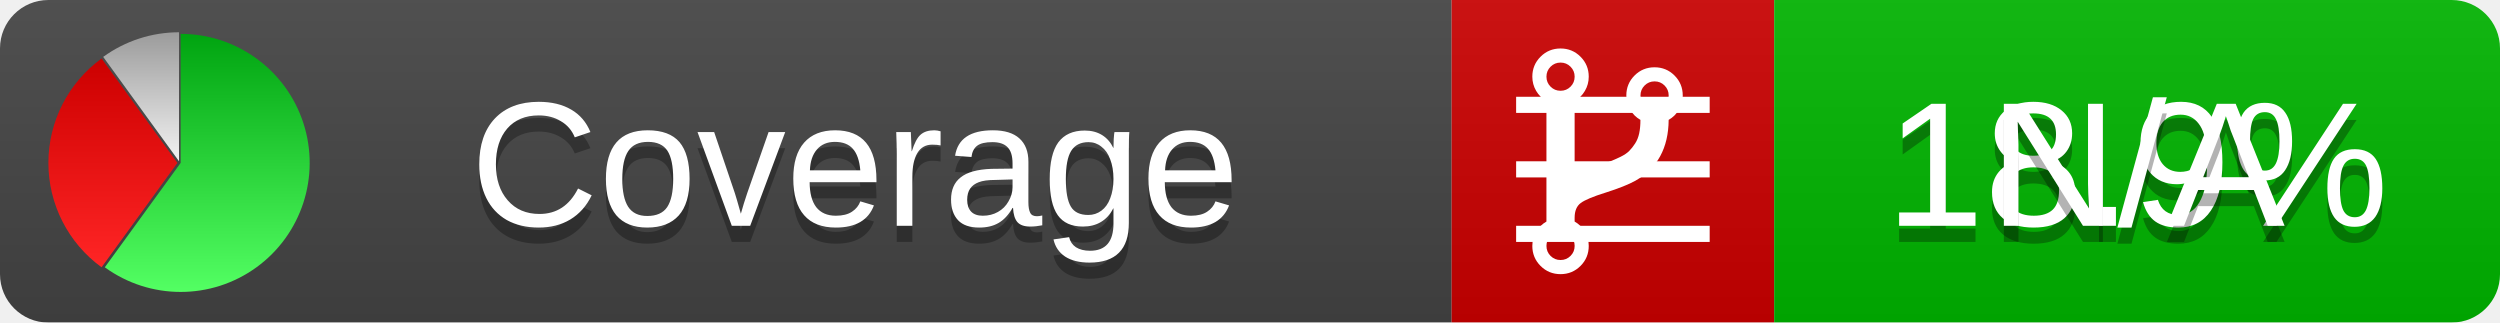
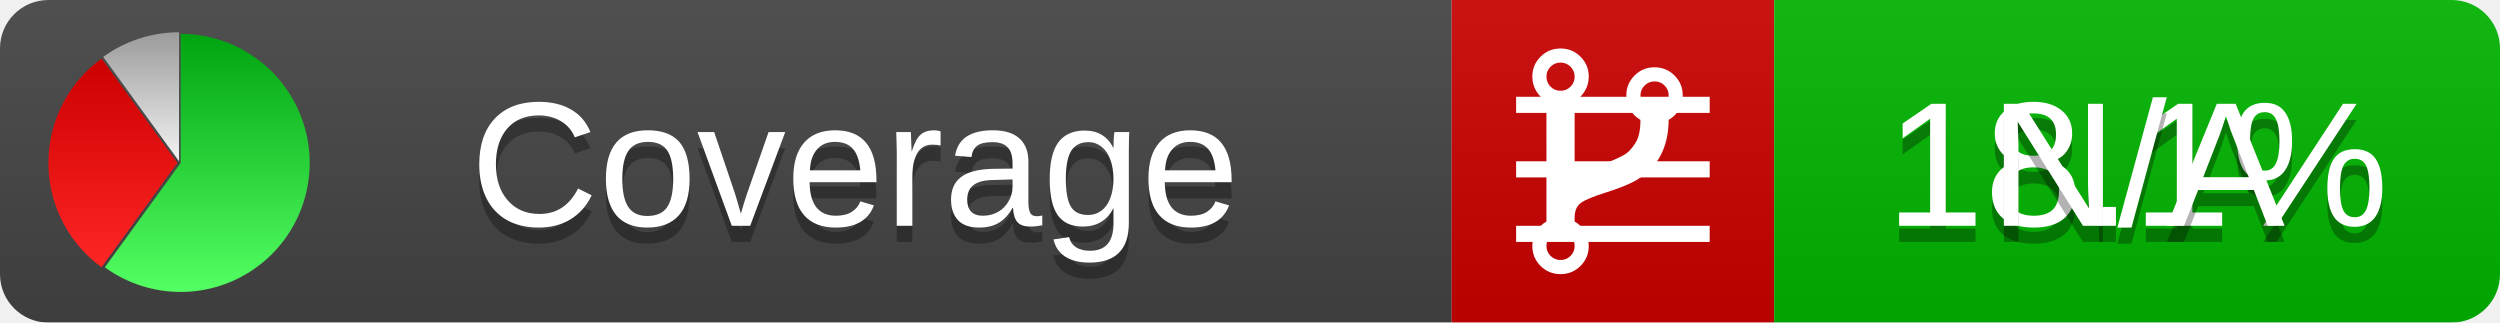
<svg xmlns="http://www.w3.org/2000/svg" xmlns:xlink="http://www.w3.org/1999/xlink" width="155" height="20">
  <style type="text/css">
          
            @keyframes fadeout {
              0 % { visibility: visible; opacity: 1; }
              40% { visibility: visible; opacity: 1; }
              50% { visibility: hidden; opacity: 0; }
              90% { visibility: hidden; opacity: 0; }
              100% { visibility: visible; opacity: 1; }
            }
            @keyframes fadein {
              0% { visibility: hidden; opacity: 0; }
              40% { visibility: hidden; opacity: 0; }
              50% { visibility: visible; opacity: 1; }
              90% { visibility: visible; opacity: 1; }
              100% { visibility: hidden; opacity: 0; }
            }
            .linecoverage {
                animation-duration: 10s;
                animation-name: fadeout;
                animation-iteration-count: infinite;
            }
            .branchcoverage {
                animation-duration: 10s;
                animation-name: fadein;
                animation-iteration-count: infinite;
            }
          
    </style>
  <defs>
    <linearGradient id="gradient" x2="0" y2="100%">
      <stop offset="0" stop-color="#bbb" stop-opacity=".1" />
      <stop offset="1" stop-opacity=".1" />
    </linearGradient>
    <linearGradient id="green" x2="0" y2="100%">
      <stop offset="0" stop-color="#00A410" />
      <stop offset="1" stop-color="#53FF63" />
    </linearGradient>
    <linearGradient id="red" x2="0" y2="100%">
      <stop offset="0" stop-color="#C00" />
      <stop offset="1" stop-color="#FF2525" />
    </linearGradient>
    <linearGradient id="gray" x2="0" y2="100%">
      <stop offset="0" stop-color="#9B9B9B" />
      <stop offset="1" stop-color="#F3F3F3" />
    </linearGradient>
    <mask id="mask">
      <rect width="155" height="20" rx="3" fill="#fff" />
    </mask>
    <g id="icon">
      <path style="fill:url(#green);" d="M205,202.5 l0,-200 a200,200 0 1,1 -117.558,361.803 z" />
      <path style="fill:url(#red);" d="M200,202.5 l-117.558,161.803 a200,200 0 0,1 0,-323.607 z" />
      <path style="fill:url(#gray);" d="M202.5,200 l-117.558,-161.803 a200,200 0 0,1 117.558,-38.196 z" />
    </g>
  </defs>
  <g mask="url(#mask)">
    <rect x="0" y="0" width="90" height="20" fill="#444" />
    <rect x="90" y="0" width="20" height="20" fill="#c00" />
    <rect x="110" y="0" width="45" height="20" fill="#00B600" />
    <rect x="0" y="0" width="155" height="20" fill="url(#gradient)" />
  </g>
  <g>
    <path class="linecoverage" stroke="#fff" d="M94 6.5 h12 M94 10.5 h12 M94 14.5 h12" />
    <path class="branchcoverage" fill="#fff" d="m 97.628,15.247 q 0,-0.364 -0.255,-0.619 -0.255,-0.255 -0.619,-0.255 -0.364,0 -0.619,0.255 -0.255,0.255 -0.255,0.619 0,0.364 0.255,0.619 0.255,0.255 0.619,0.255 0.364,0 0.619,-0.255 0.255,-0.255 0.255,-0.619 z m 0,-10.493 q 0,-0.364 -0.255,-0.619 -0.255,-0.255 -0.619,-0.255 -0.364,0 -0.619,0.255 -0.255,0.255 -0.255,0.619 0,0.364 0.255,0.619 0.255,0.255 0.619,0.255 0.364,0 0.619,-0.255 0.255,-0.255 0.255,-0.619 z m 5.83,1.166 q 0,-0.364 -0.255,-0.619 -0.255,-0.255 -0.619,-0.255 -0.364,0 -0.619,0.255 -0.255,0.255 -0.255,0.619 0,0.364 0.255,0.619 0.255,0.255 0.619,0.255 0.364,0 0.619,-0.255 0.255,-0.255 0.255,-0.619 z m 0.874,0 q 0,0.474 -0.237,0.879 -0.237,0.405 -0.638,0.633 -0.018,2.614 -2.059,3.771 -0.619,0.346 -1.849,0.738 -1.166,0.364 -1.544,0.647 -0.378,0.282 -0.378,0.911 l 0,0.237 q 0.401,0.228 0.638,0.633 0.237,0.405 0.237,0.879 0,0.729 -0.51,1.239 -0.51,0.51 -1.239,0.51 -0.729,0 -1.239,-0.51 -0.51,-0.51 -0.51,-1.239 0,-0.474 0.237,-0.879 0.237,-0.405 0.638,-0.633 l 0,-7.469 q -0.401,-0.228 -0.638,-0.633 -0.237,-0.405 -0.237,-0.879 0,-0.729 0.51,-1.239 0.51,-0.51 1.239,-0.51 0.729,0 1.239,0.51 0.51,0.51 0.51,1.239 0,0.474 -0.237,0.879 -0.237,0.405 -0.638,0.633 l 0,4.527 q 0.492,-0.237 1.403,-0.519 0.501,-0.155 0.797,-0.269 0.296,-0.114 0.642,-0.282 0.346,-0.169 0.537,-0.36 0.191,-0.191 0.369,-0.465 0.178,-0.273 0.255,-0.633 0.077,-0.36 0.077,-0.833 -0.401,-0.228 -0.638,-0.633 -0.237,-0.405 -0.237,-0.879 0,-0.729 0.51,-1.239 0.51,-0.51 1.239,-0.51 0.729,0 1.239,0.51 0.51,0.51 0.51,1.239 z" />
  </g>
  <g fill="#fff" text-anchor="middle" font-family="Verdana,Arial,Geneva,sans-serif" font-size="11">
    <a xlink:href="https://github.com/danielpalme/ReportGenerator" target="_top">
      <use xlink:href="#icon" transform="translate(3,2) scale(.04)" />
    </a>
    <text x="53" y="15" fill="#010101" fill-opacity=".3">Coverage</text>
    <text x="53" y="14" fill="#fff">Coverage</text>
-     <text class="linecoverage" x="132.5" y="15" fill="#010101" fill-opacity=".3">18.9%</text>
-     <text class="linecoverage" x="132.5" y="14">18.9%</text>
+     <text class="linecoverage" x="132.5" y="15" fill="#010101" fill-opacity=".3">18.1%</text>
+     <text class="linecoverage" x="132.5" y="14">18.1%</text>
    <text class="branchcoverage" x="132.5" y="15" fill="#010101" fill-opacity=".3">N/A</text>
    <text class="branchcoverage" x="132.5" y="14">N/A</text>
  </g>
  <g>
    <rect class="linecoverage" x="90" y="0" width="65" height="20" fill-opacity="0" />
    <rect class="branchcoverage" x="90" y="0" width="65" height="20" fill-opacity="0" />
  </g>
</svg>
